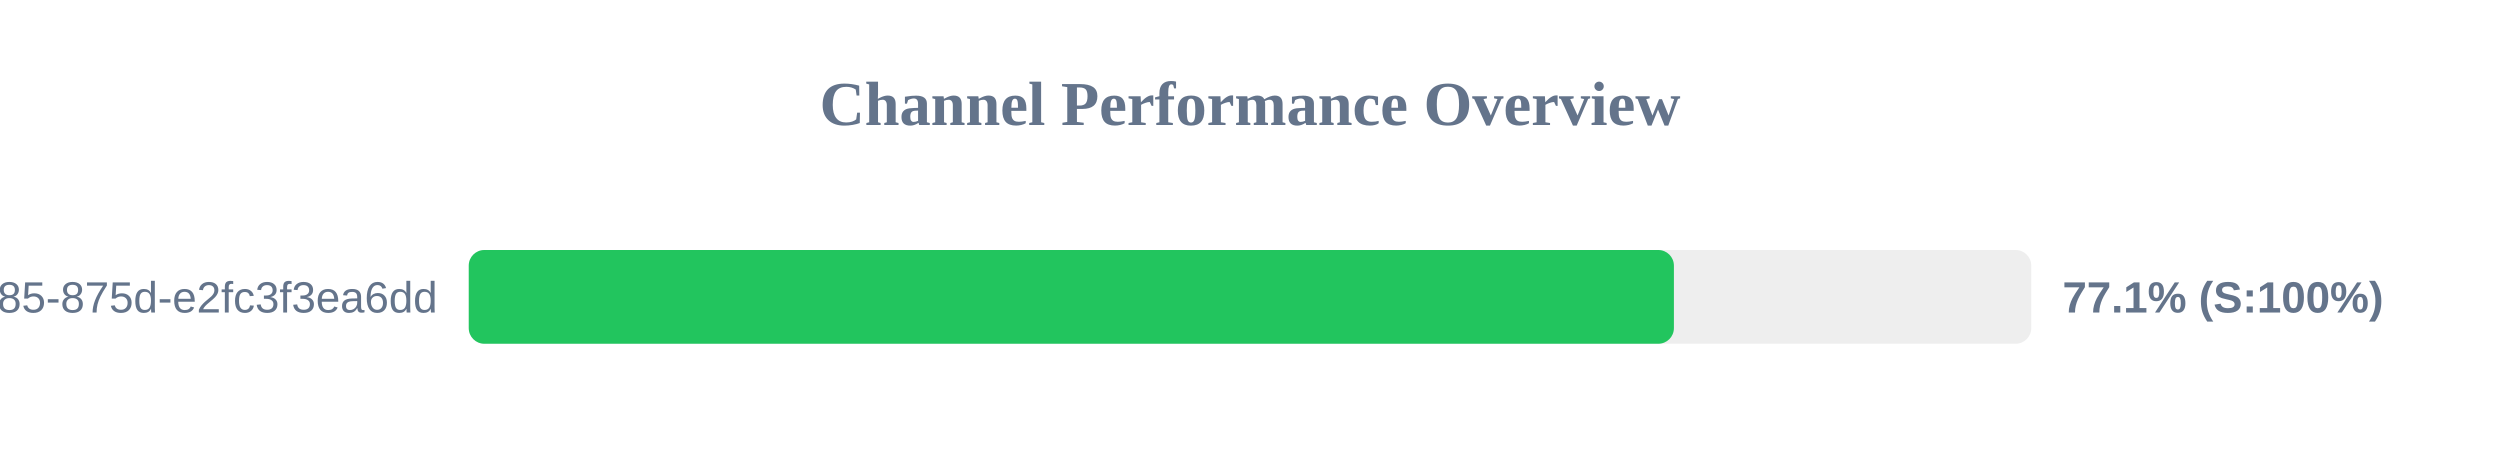
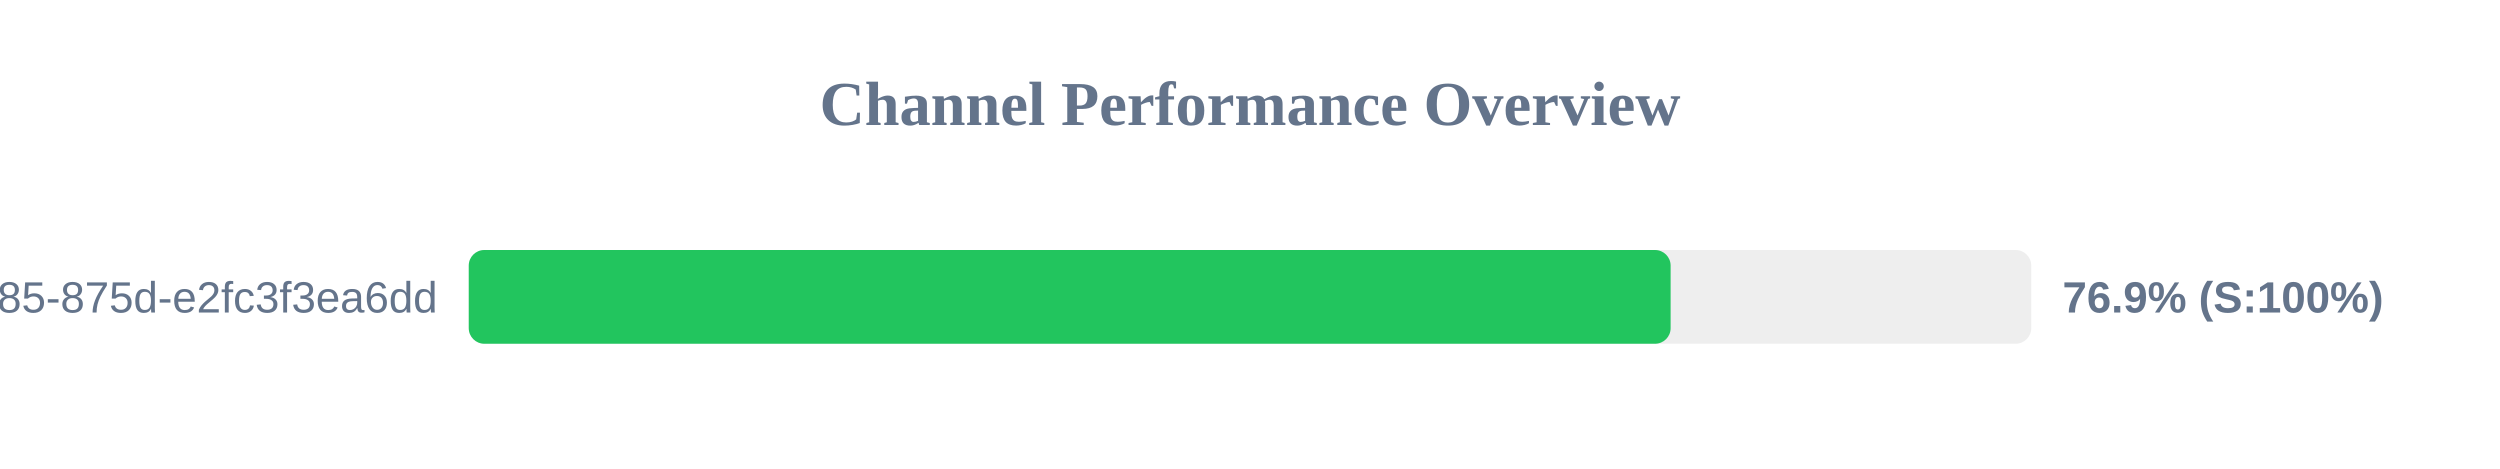
<svg xmlns="http://www.w3.org/2000/svg" width="800" height="150" version="1.1">
  <style>
        .row { font: 14px Arial; fill: #64748b; }
        .score { font: bold 14px Arial; fill: #64748b; }
    </style>
  <text x="400" y="40" text-anchor="middle" font-size="20px" font-weight="bold" fill="#64748b">Channel Performance Overview</text>
  <rect x="150" y="80" width="500" height="30" fill="#eee" rx="5" />
-   <rect x="150" y="80" width="385.65" height="30" fill="#22c55e" rx="5" />
+   <rect x="150" y="80" width="384.6" height="30" fill="#22c55e" rx="5" />
  <text x="140" y="100" text-anchor="end" class="row">?uuid=1045aedf-053c-4585-875d-e2fc3f3ea6dd</text>
-   <text x="660" y="100" text-anchor="start" class="score">77.1% (S:100%)</text>
+   <text x="660" y="100" text-anchor="start" class="score">76.9% (S:100%)</text>
</svg>
